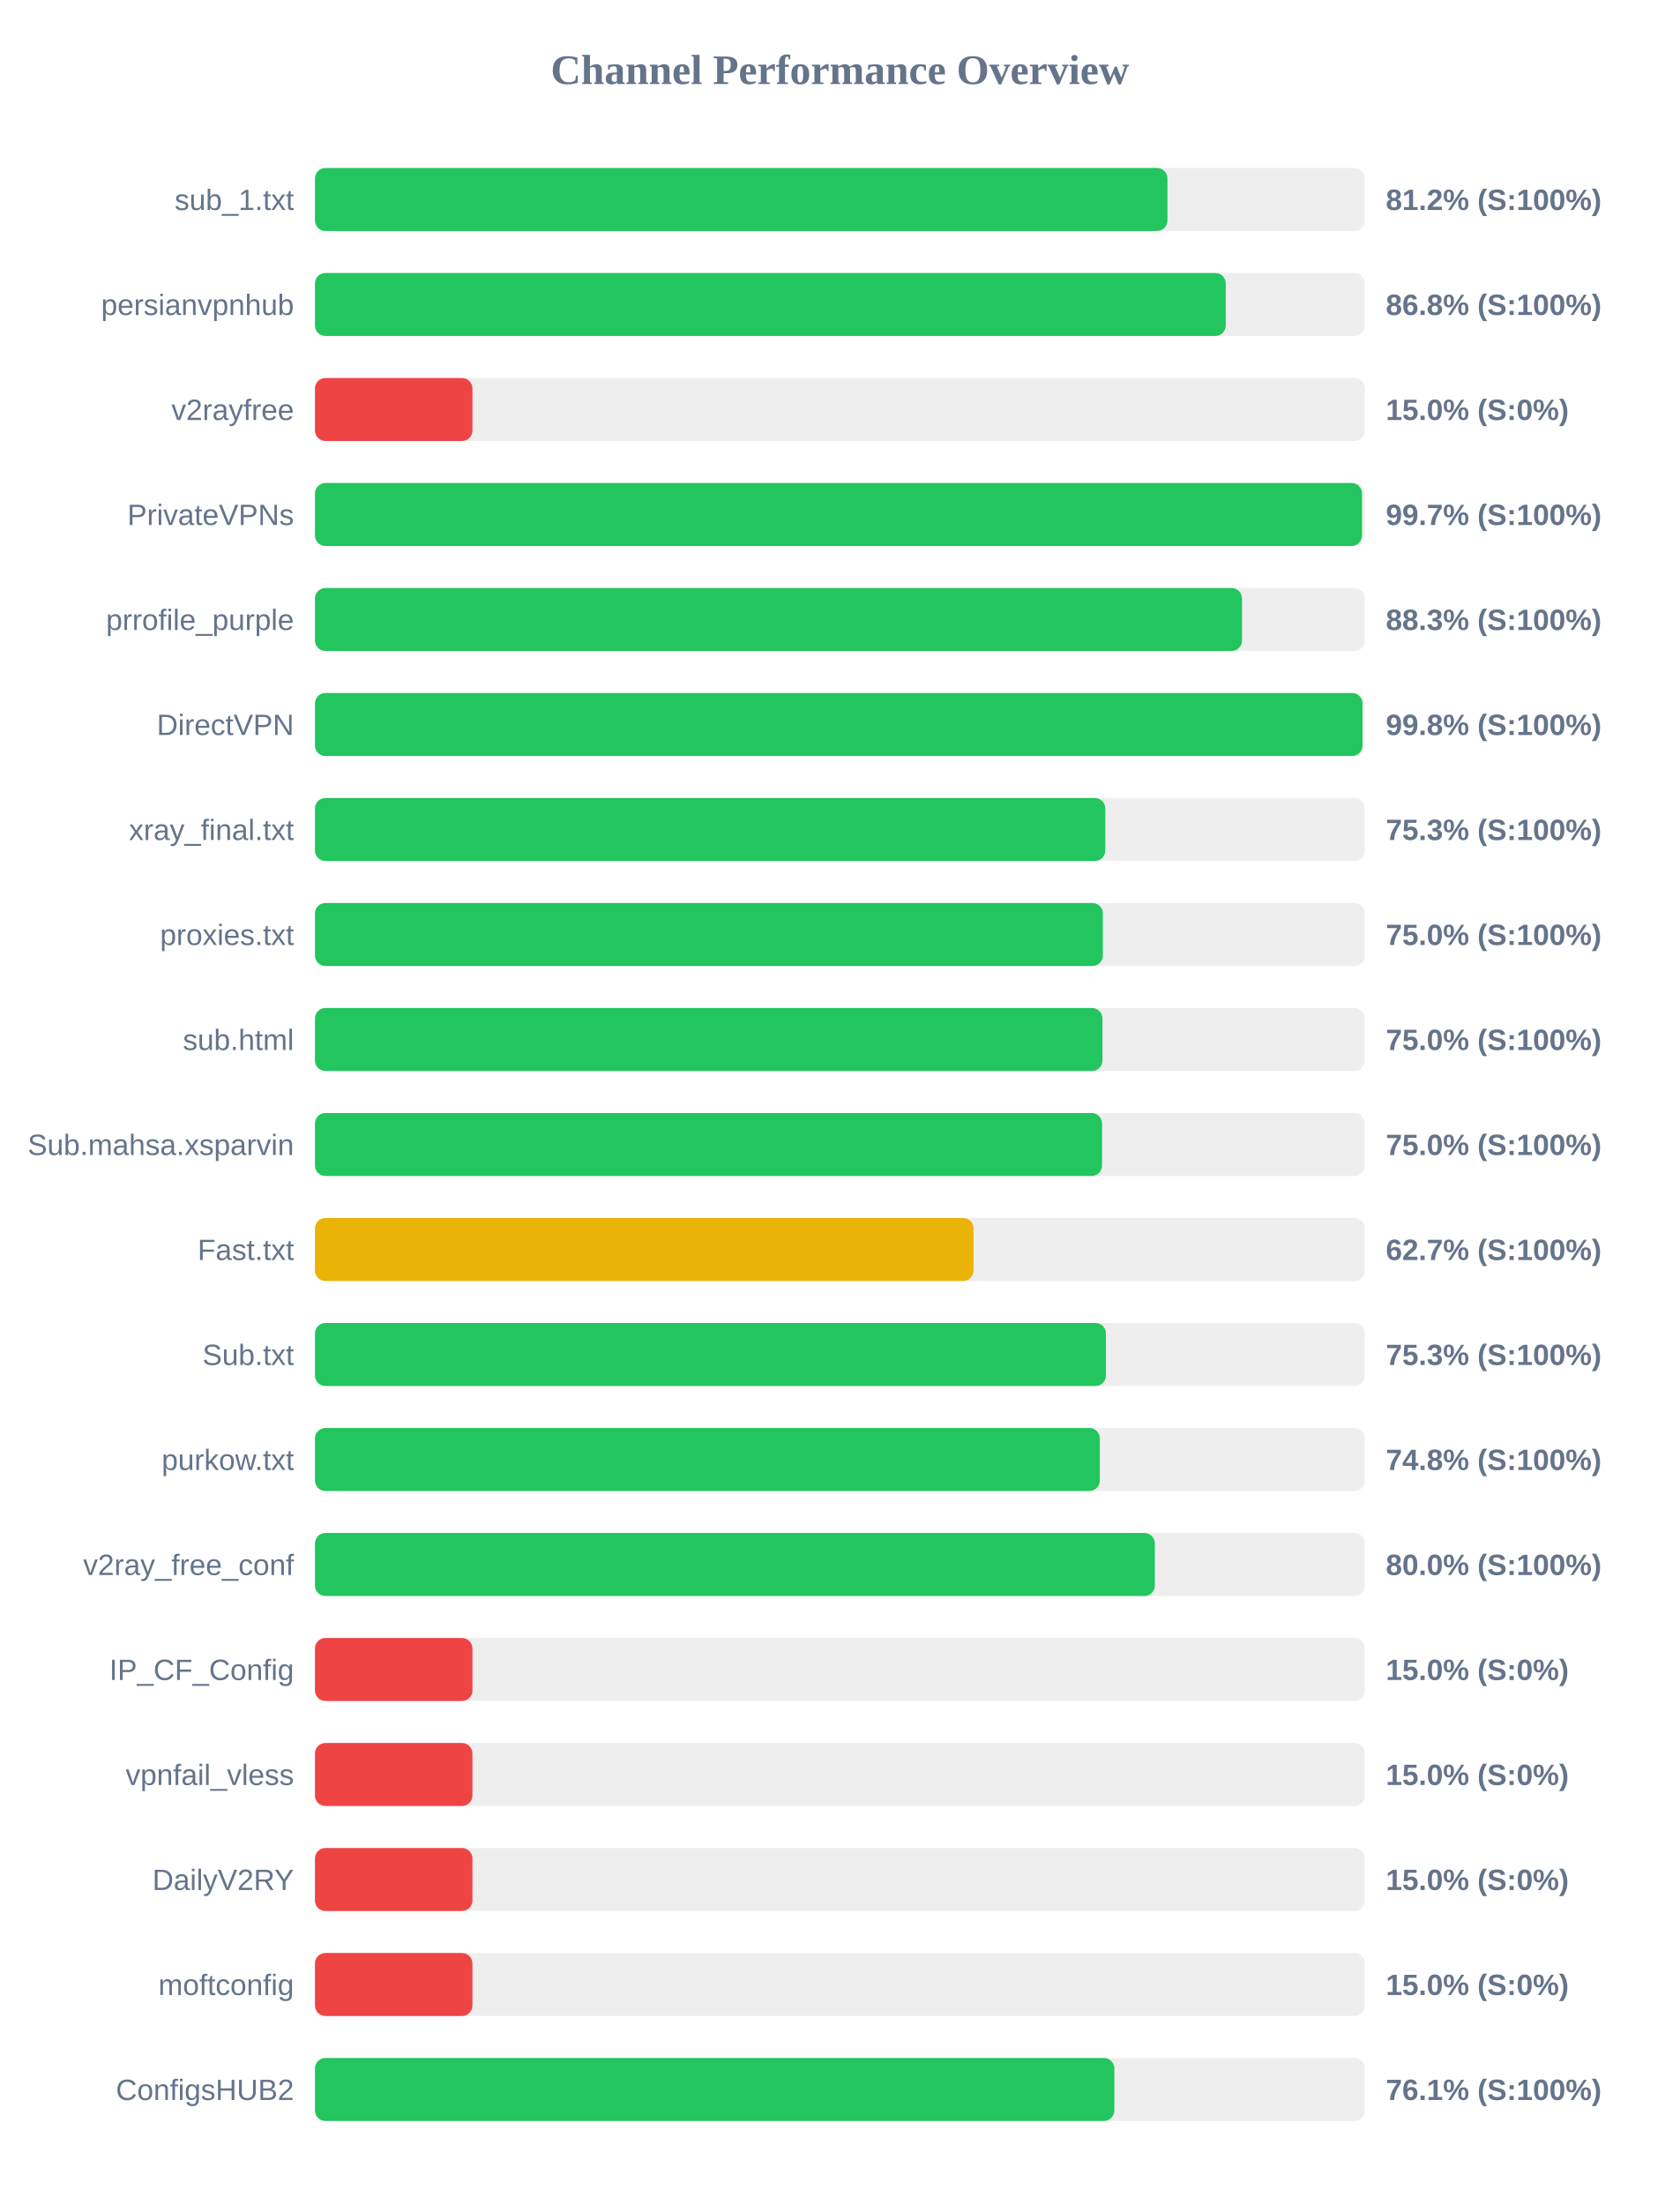
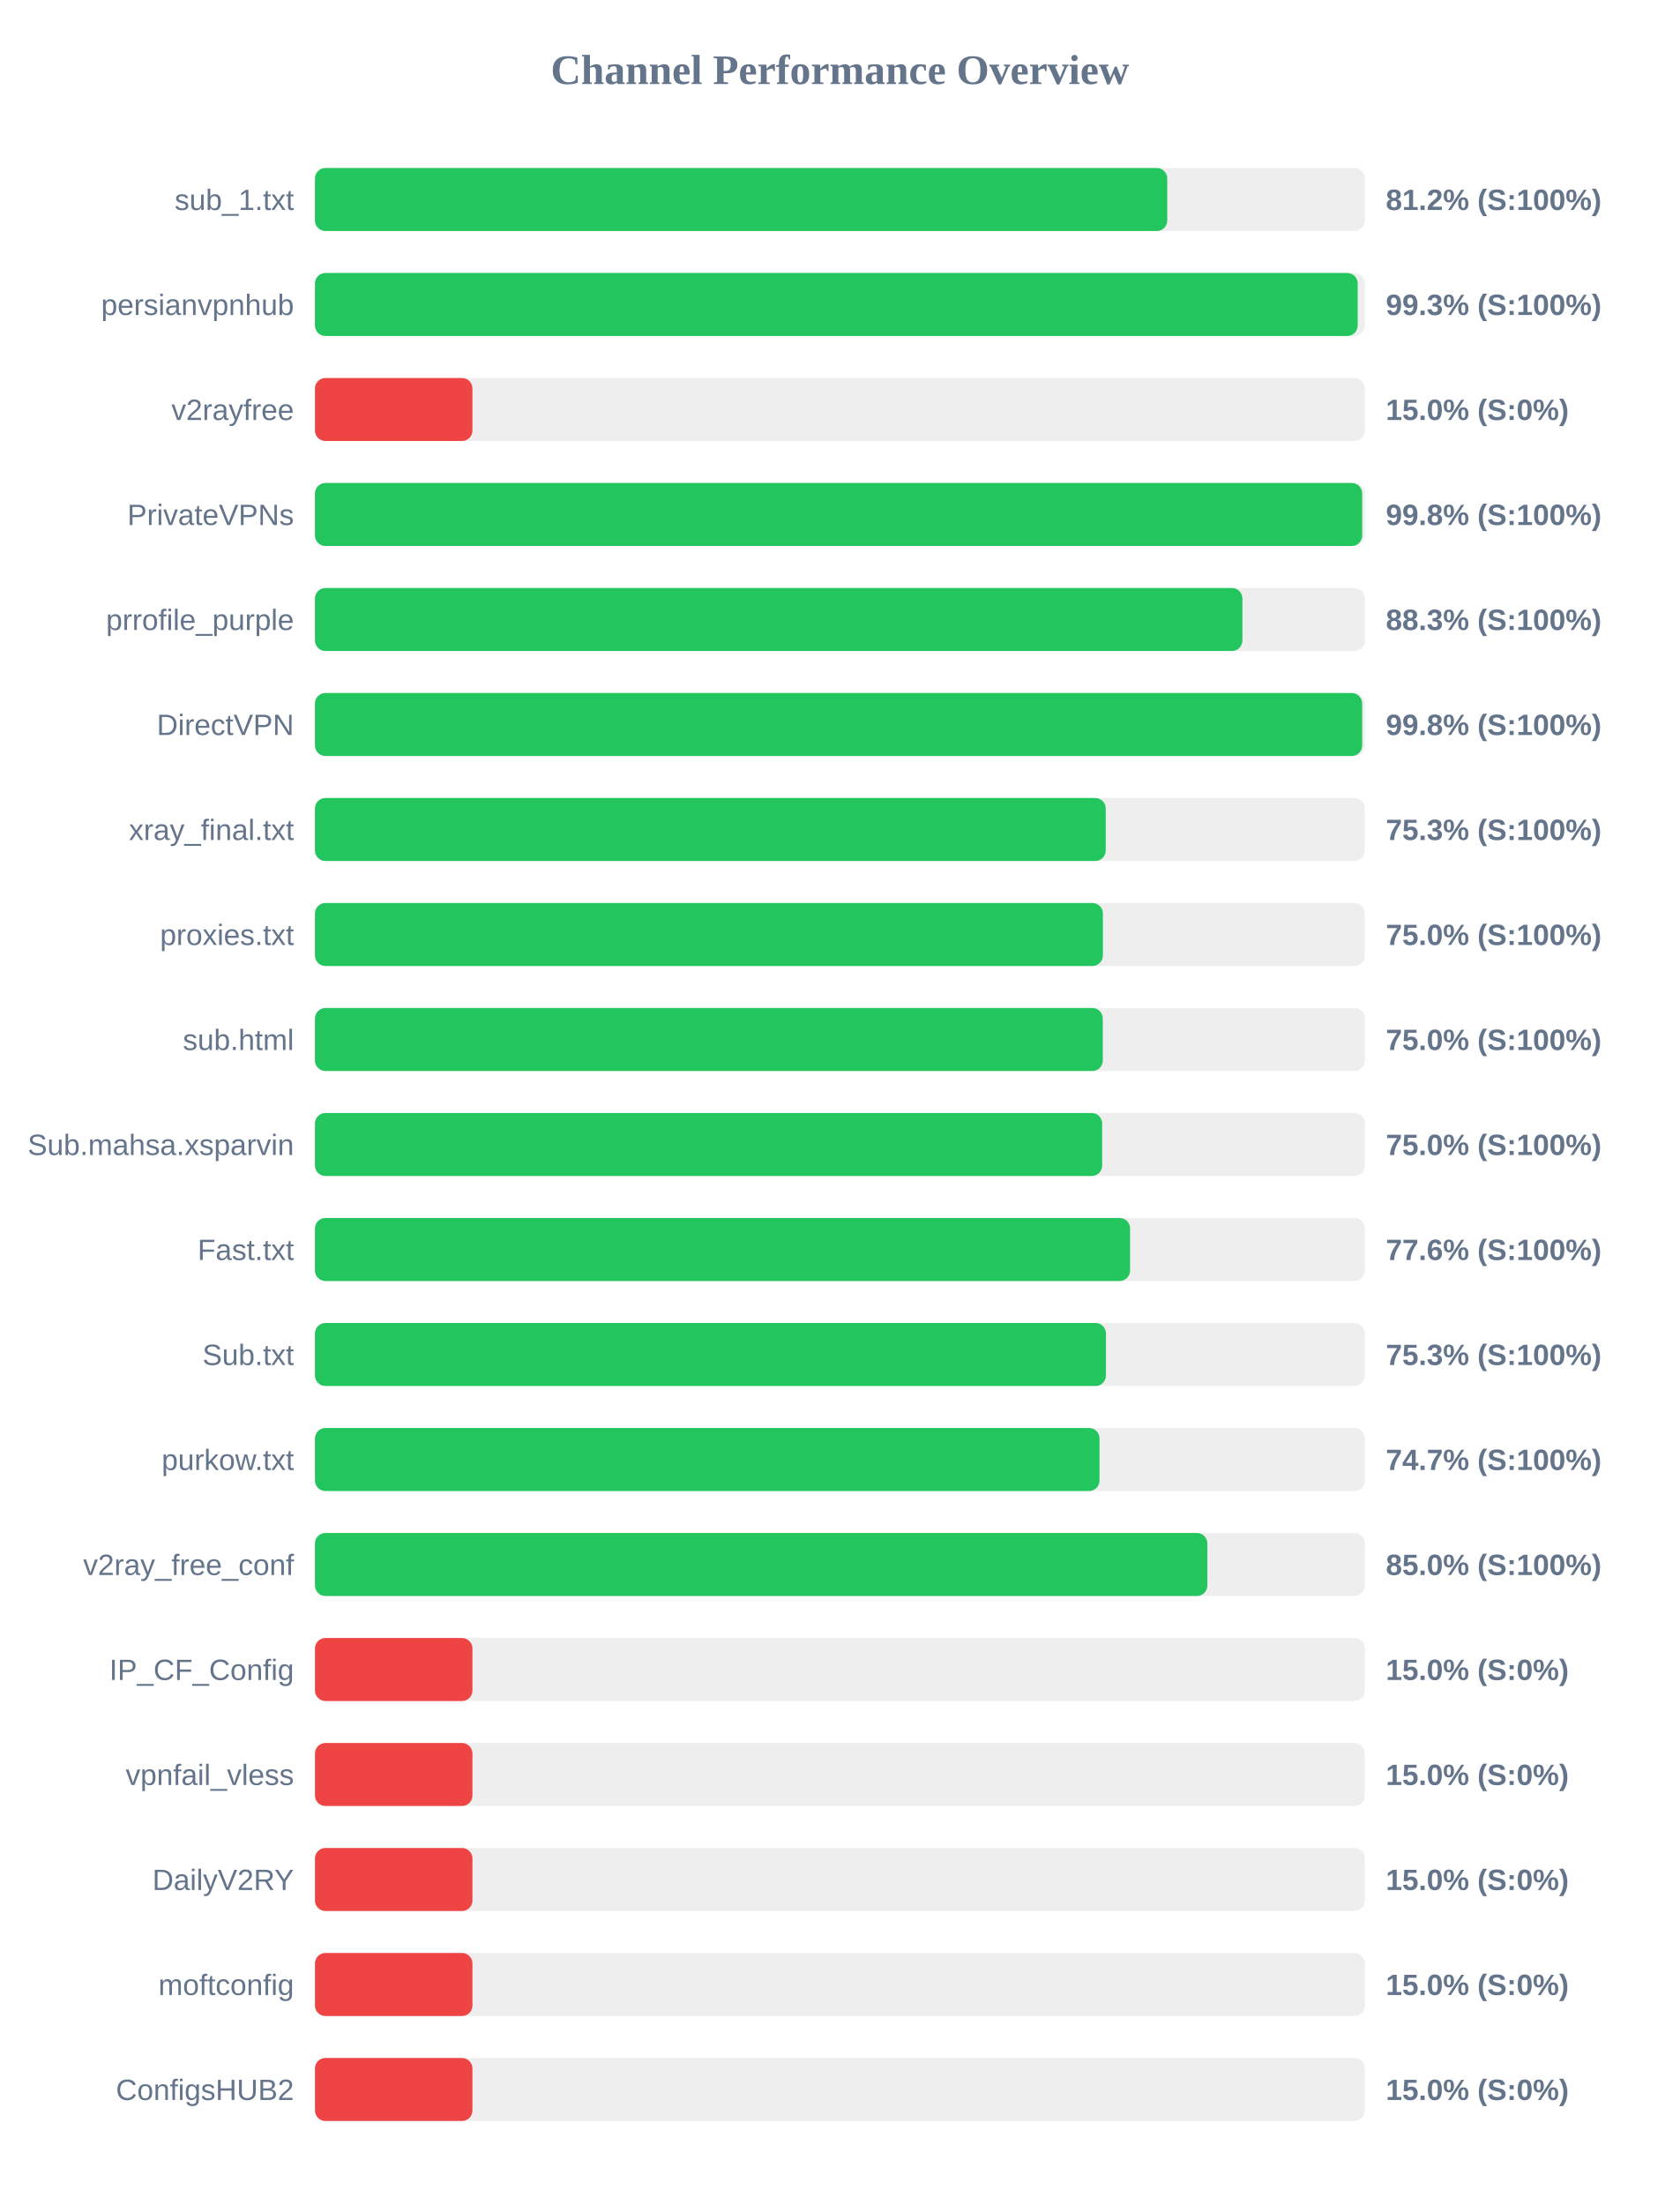
<svg xmlns="http://www.w3.org/2000/svg" width="800" height="1050" version="1.1">
  <style>
        .row { font: 14px Arial; fill: #64748b; }
        .score { font: bold 14px Arial; fill: #64748b; }
    </style>
  <text x="400" y="40" text-anchor="middle" font-size="20px" font-weight="bold" fill="#64748b">Channel Performance Overview</text>
  <rect x="150" y="80" width="500" height="30" fill="#eee" rx="5" />
-   <rect x="150" y="80" width="406.0" height="30" fill="#22c55e" rx="5" />
+   <rect x="150" y="80" width="405.9" height="30" fill="#22c55e" rx="5" />
  <text x="140" y="100" text-anchor="end" class="row">sub_1.txt</text>
  <text x="660" y="100" text-anchor="start" class="score">81.2% (S:100%)</text>
  <rect x="150" y="130" width="500" height="30" fill="#eee" rx="5" />
-   <rect x="150" y="130" width="433.75" height="30" fill="#22c55e" rx="5" />
+   <rect x="150" y="130" width="496.6" height="30" fill="#22c55e" rx="5" />
  <text x="140" y="150" text-anchor="end" class="row">persianvpnhub</text>
-   <text x="660" y="150" text-anchor="start" class="score">86.8% (S:100%)</text>
+   <text x="660" y="150" text-anchor="start" class="score">99.3% (S:100%)</text>
  <rect x="150" y="180" width="500" height="30" fill="#eee" rx="5" />
  <rect x="150" y="180" width="75.0" height="30" fill="#ef4444" rx="5" />
  <text x="140" y="200" text-anchor="end" class="row">v2rayfree</text>
  <text x="660" y="200" text-anchor="start" class="score">15.0% (S:0%)</text>
  <rect x="150" y="230" width="500" height="30" fill="#eee" rx="5" />
-   <rect x="150" y="230" width="498.65" height="30" fill="#22c55e" rx="5" />
+   <rect x="150" y="230" width="498.75" height="30" fill="#22c55e" rx="5" />
  <text x="140" y="250" text-anchor="end" class="row">PrivateVPNs</text>
-   <text x="660" y="250" text-anchor="start" class="score">99.7% (S:100%)</text>
+   <text x="660" y="250" text-anchor="start" class="score">99.8% (S:100%)</text>
  <rect x="150" y="280" width="500" height="30" fill="#eee" rx="5" />
-   <rect x="150" y="280" width="441.5" height="30" fill="#22c55e" rx="5" />
+   <rect x="150" y="280" width="441.7" height="30" fill="#22c55e" rx="5" />
  <text x="140" y="300" text-anchor="end" class="row">prrofile_purple</text>
  <text x="660" y="300" text-anchor="start" class="score">88.3% (S:100%)</text>
  <rect x="150" y="330" width="500" height="30" fill="#eee" rx="5" />
-   <rect x="150" y="330" width="498.9" height="30" fill="#22c55e" rx="5" />
+   <rect x="150" y="330" width="498.75" height="30" fill="#22c55e" rx="5" />
  <text x="140" y="350" text-anchor="end" class="row">DirectVPN</text>
  <text x="660" y="350" text-anchor="start" class="score">99.8% (S:100%)</text>
  <rect x="150" y="380" width="500" height="30" fill="#eee" rx="5" />
-   <rect x="150" y="380" width="376.4" height="30" fill="#22c55e" rx="5" />
+   <rect x="150" y="380" width="376.6" height="30" fill="#22c55e" rx="5" />
  <text x="140" y="400" text-anchor="end" class="row">xray_final.txt</text>
  <text x="660" y="400" text-anchor="start" class="score">75.3% (S:100%)</text>
  <rect x="150" y="430" width="500" height="30" fill="#eee" rx="5" />
  <rect x="150" y="430" width="375.25" height="30" fill="#22c55e" rx="5" />
  <text x="140" y="450" text-anchor="end" class="row">proxies.txt</text>
  <text x="660" y="450" text-anchor="start" class="score">75.0% (S:100%)</text>
  <rect x="150" y="480" width="500" height="30" fill="#eee" rx="5" />
-   <rect x="150" y="480" width="375.05" height="30" fill="#22c55e" rx="5" />
+   <rect x="150" y="480" width="375.2" height="30" fill="#22c55e" rx="5" />
  <text x="140" y="500" text-anchor="end" class="row">sub.html</text>
  <text x="660" y="500" text-anchor="start" class="score">75.0% (S:100%)</text>
  <rect x="150" y="530" width="500" height="30" fill="#eee" rx="5" />
-   <rect x="150" y="530" width="374.85" height="30" fill="#22c55e" rx="5" />
+   <rect x="150" y="530" width="374.9" height="30" fill="#22c55e" rx="5" />
  <text x="140" y="550" text-anchor="end" class="row">Sub.mahsa.xsparvin</text>
  <text x="660" y="550" text-anchor="start" class="score">75.0% (S:100%)</text>
  <rect x="150" y="580" width="500" height="30" fill="#eee" rx="5" />
-   <rect x="150" y="580" width="313.65" height="30" fill="#eab308" rx="5" />
+   <rect x="150" y="580" width="388.2" height="30" fill="#22c55e" rx="5" />
  <text x="140" y="600" text-anchor="end" class="row">Fast.txt</text>
-   <text x="660" y="600" text-anchor="start" class="score">62.7% (S:100%)</text>
+   <text x="660" y="600" text-anchor="start" class="score">77.6% (S:100%)</text>
  <rect x="150" y="630" width="500" height="30" fill="#eee" rx="5" />
  <rect x="150" y="630" width="376.7" height="30" fill="#22c55e" rx="5" />
  <text x="140" y="650" text-anchor="end" class="row">Sub.txt</text>
  <text x="660" y="650" text-anchor="start" class="score">75.3% (S:100%)</text>
  <rect x="150" y="680" width="500" height="30" fill="#eee" rx="5" />
-   <rect x="150" y="680" width="373.8" height="30" fill="#22c55e" rx="5" />
+   <rect x="150" y="680" width="373.65" height="30" fill="#22c55e" rx="5" />
  <text x="140" y="700" text-anchor="end" class="row">purkow.txt</text>
-   <text x="660" y="700" text-anchor="start" class="score">74.8% (S:100%)</text>
+   <text x="660" y="700" text-anchor="start" class="score">74.7% (S:100%)</text>
  <rect x="150" y="730" width="500" height="30" fill="#eee" rx="5" />
-   <rect x="150" y="730" width="400.0" height="30" fill="#22c55e" rx="5" />
+   <rect x="150" y="730" width="425.0" height="30" fill="#22c55e" rx="5" />
  <text x="140" y="750" text-anchor="end" class="row">v2ray_free_conf</text>
-   <text x="660" y="750" text-anchor="start" class="score">80.0% (S:100%)</text>
+   <text x="660" y="750" text-anchor="start" class="score">85.0% (S:100%)</text>
  <rect x="150" y="780" width="500" height="30" fill="#eee" rx="5" />
  <rect x="150" y="780" width="75.0" height="30" fill="#ef4444" rx="5" />
  <text x="140" y="800" text-anchor="end" class="row">IP_CF_Config</text>
  <text x="660" y="800" text-anchor="start" class="score">15.0% (S:0%)</text>
  <rect x="150" y="830" width="500" height="30" fill="#eee" rx="5" />
  <rect x="150" y="830" width="75.0" height="30" fill="#ef4444" rx="5" />
  <text x="140" y="850" text-anchor="end" class="row">vpnfail_vless</text>
  <text x="660" y="850" text-anchor="start" class="score">15.0% (S:0%)</text>
  <rect x="150" y="880" width="500" height="30" fill="#eee" rx="5" />
  <rect x="150" y="880" width="75.0" height="30" fill="#ef4444" rx="5" />
  <text x="140" y="900" text-anchor="end" class="row">DailyV2RY</text>
  <text x="660" y="900" text-anchor="start" class="score">15.0% (S:0%)</text>
  <rect x="150" y="930" width="500" height="30" fill="#eee" rx="5" />
  <rect x="150" y="930" width="75.0" height="30" fill="#ef4444" rx="5" />
  <text x="140" y="950" text-anchor="end" class="row">moftconfig</text>
  <text x="660" y="950" text-anchor="start" class="score">15.0% (S:0%)</text>
  <rect x="150" y="980" width="500" height="30" fill="#eee" rx="5" />
-   <rect x="150" y="980" width="380.7" height="30" fill="#22c55e" rx="5" />
+   <rect x="150" y="980" width="75.0" height="30" fill="#ef4444" rx="5" />
  <text x="140" y="1000" text-anchor="end" class="row">ConfigsHUB2</text>
-   <text x="660" y="1000" text-anchor="start" class="score">76.1% (S:100%)</text>
+   <text x="660" y="1000" text-anchor="start" class="score">15.0% (S:0%)</text>
</svg>
